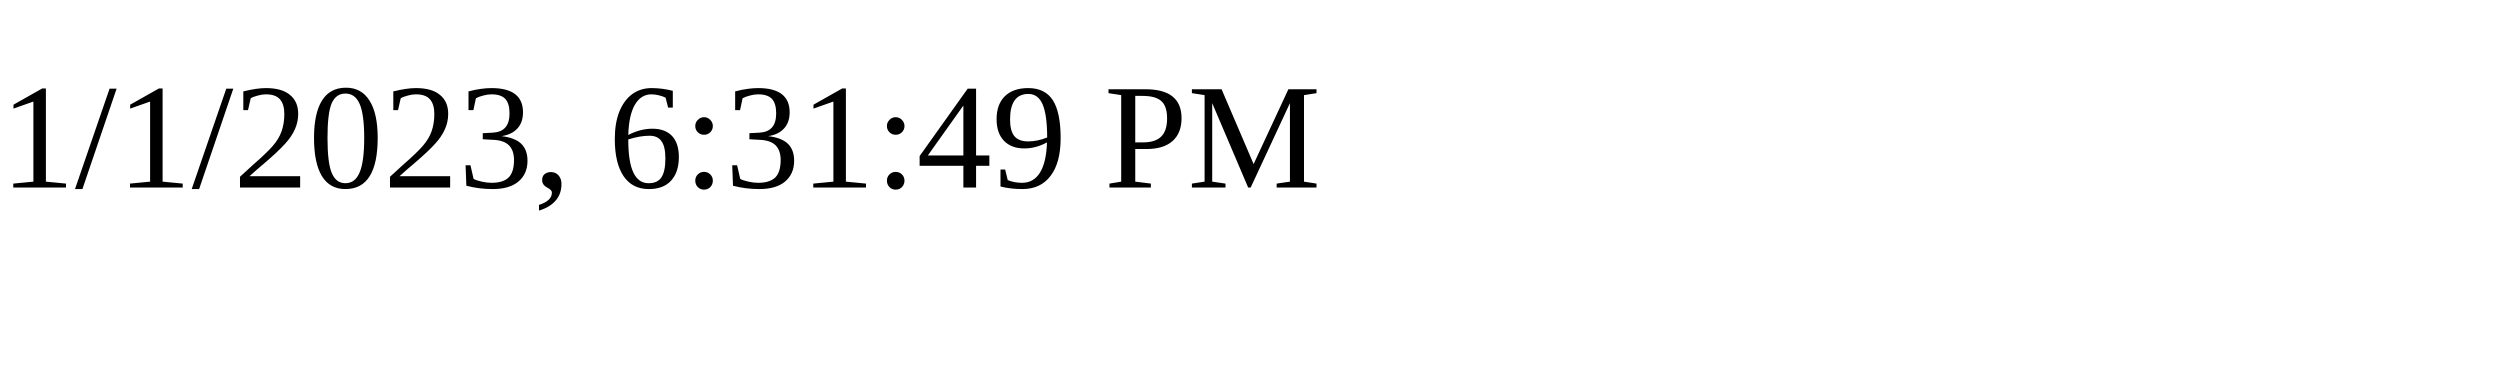
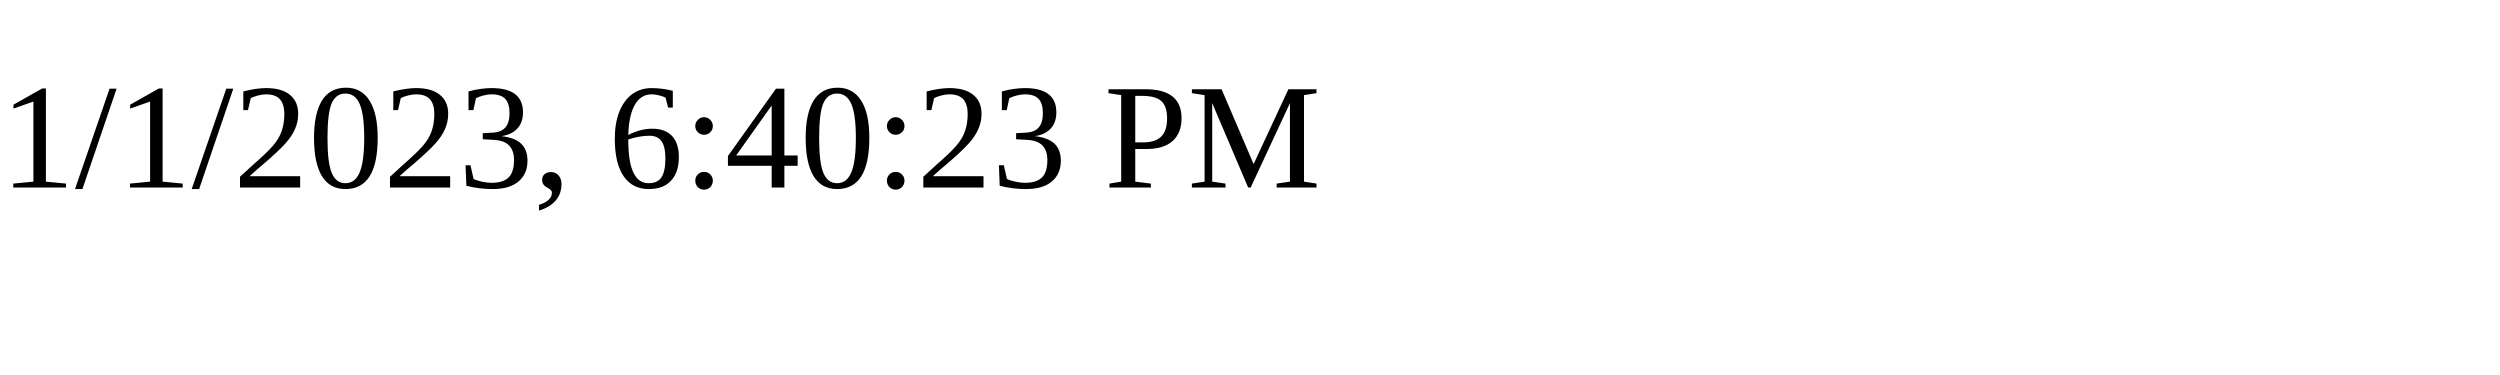
<svg xmlns="http://www.w3.org/2000/svg" height="30" width="200">
-   <text x="0" y="15">1/1/2023, 6:31:49 PM</text>
+   <text x="0" y="15">1/1/2023, 6:40:23 PM</text>
</svg>
